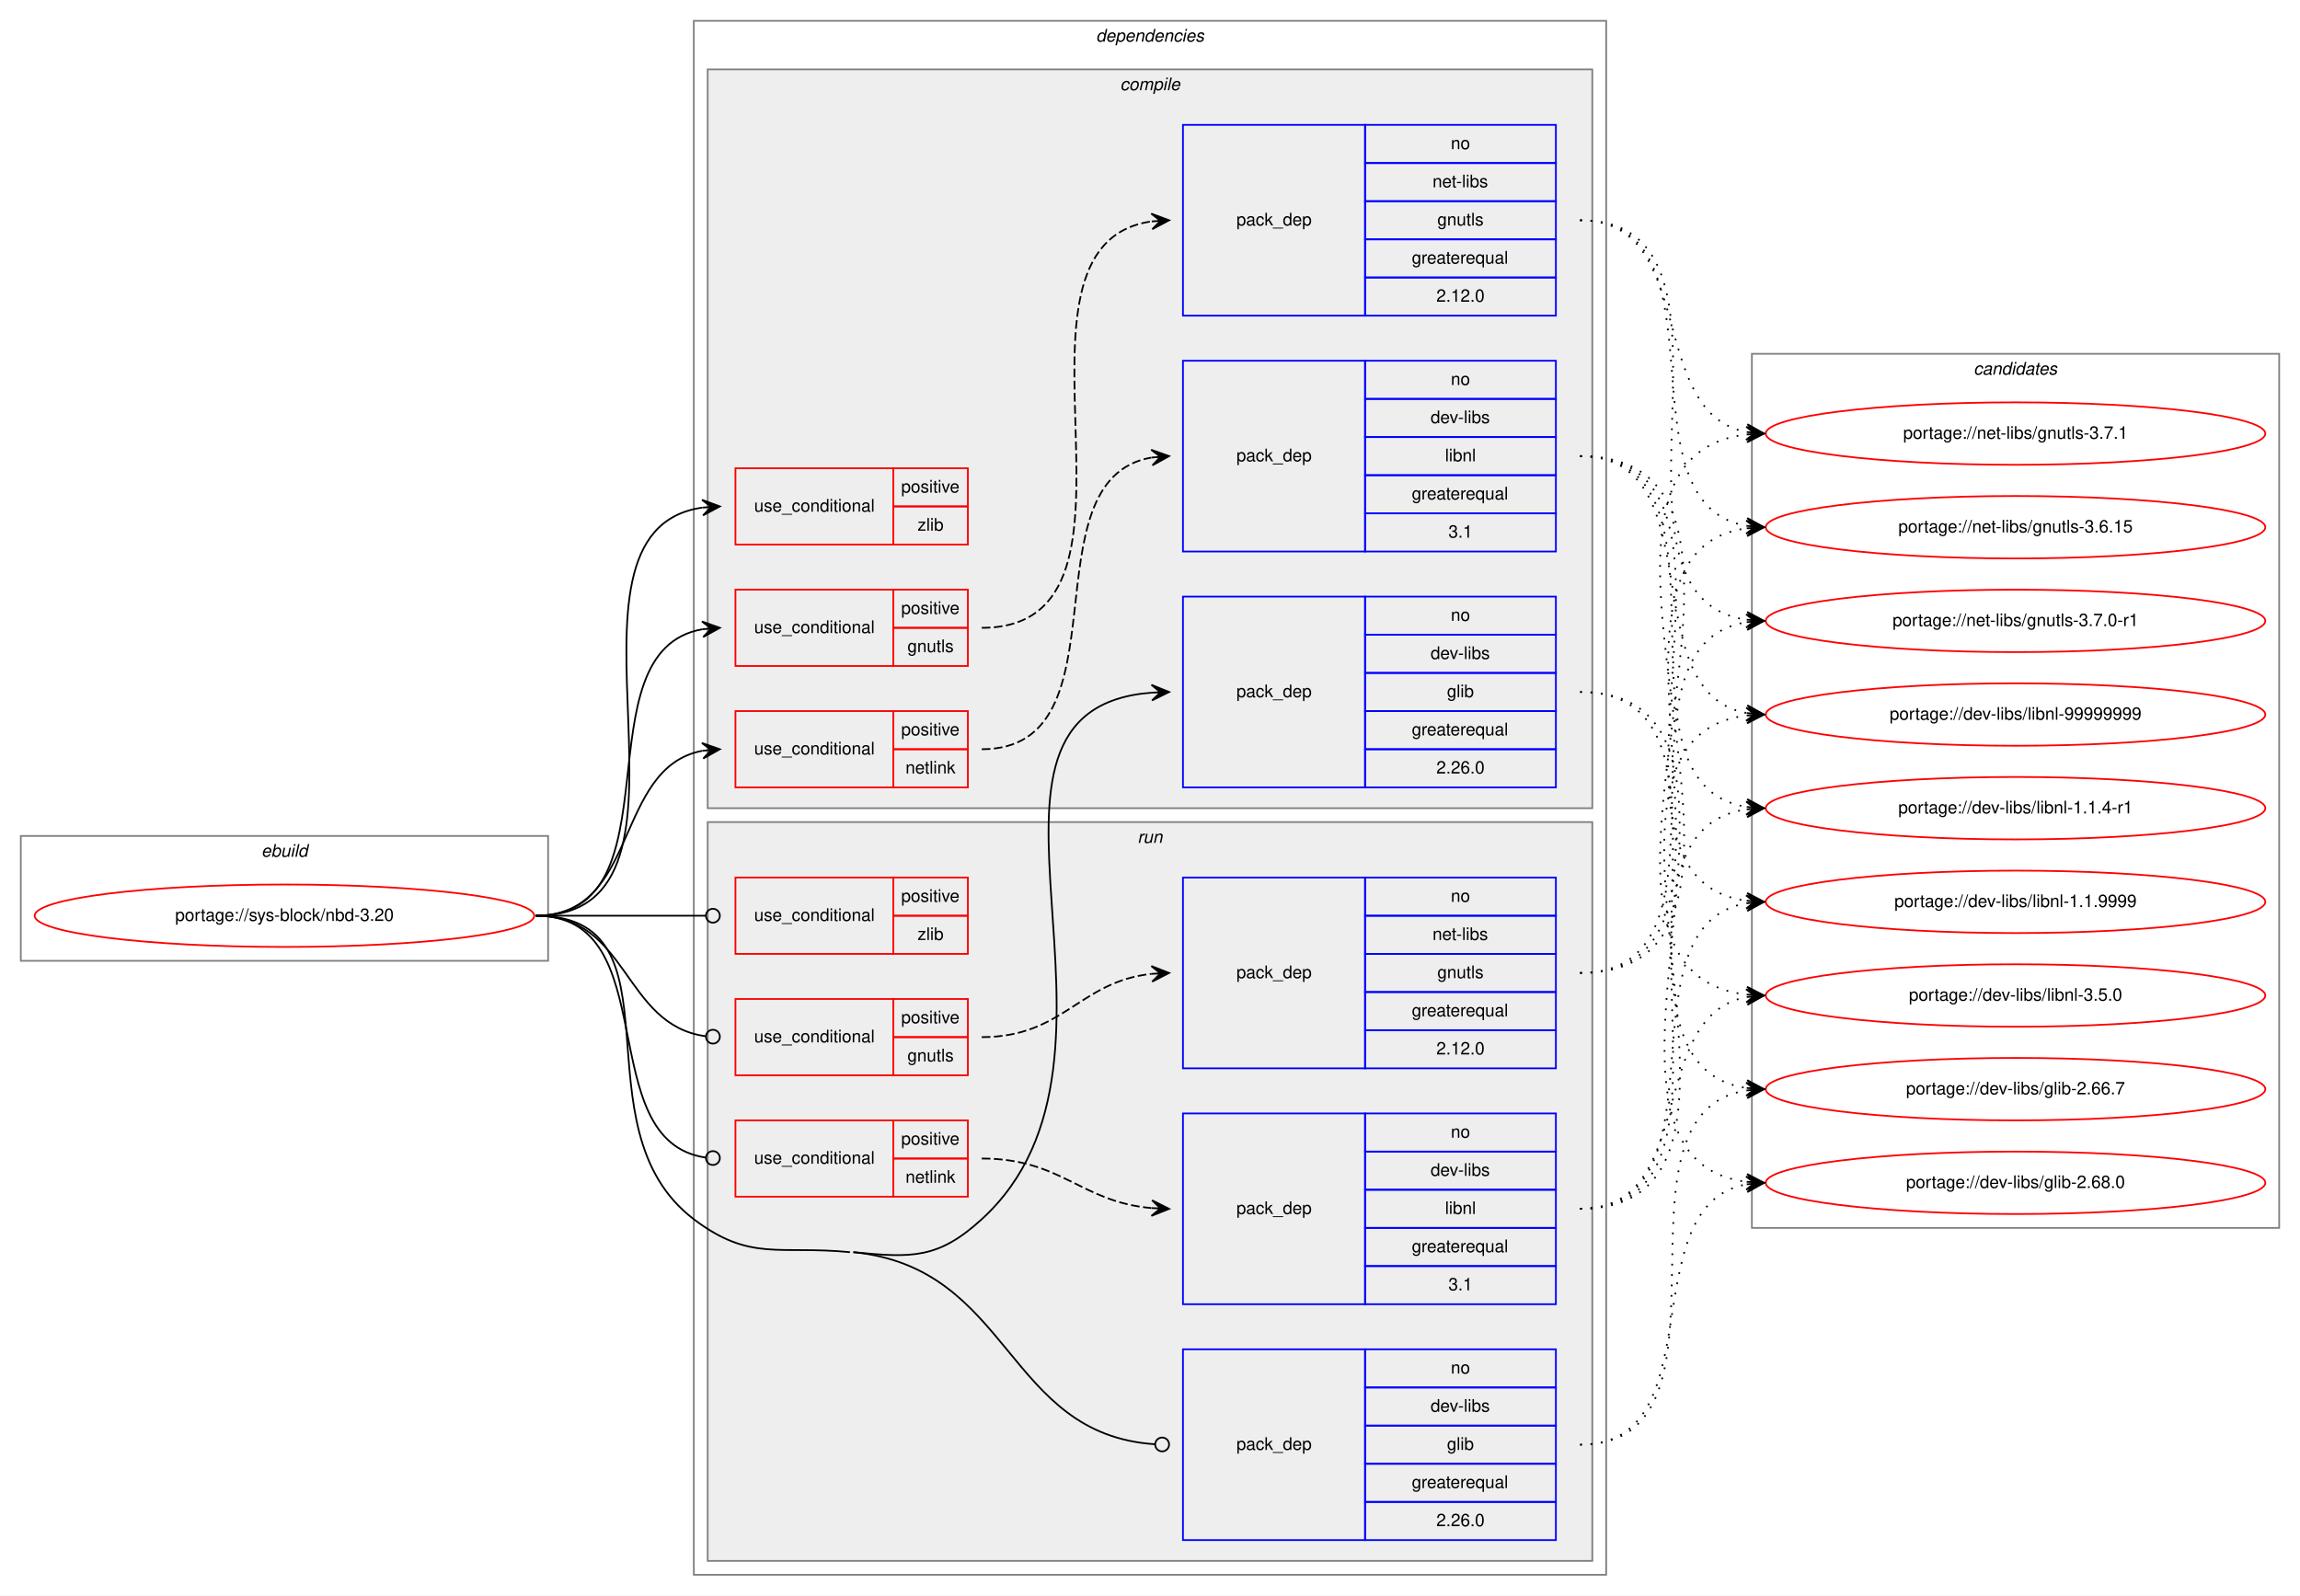
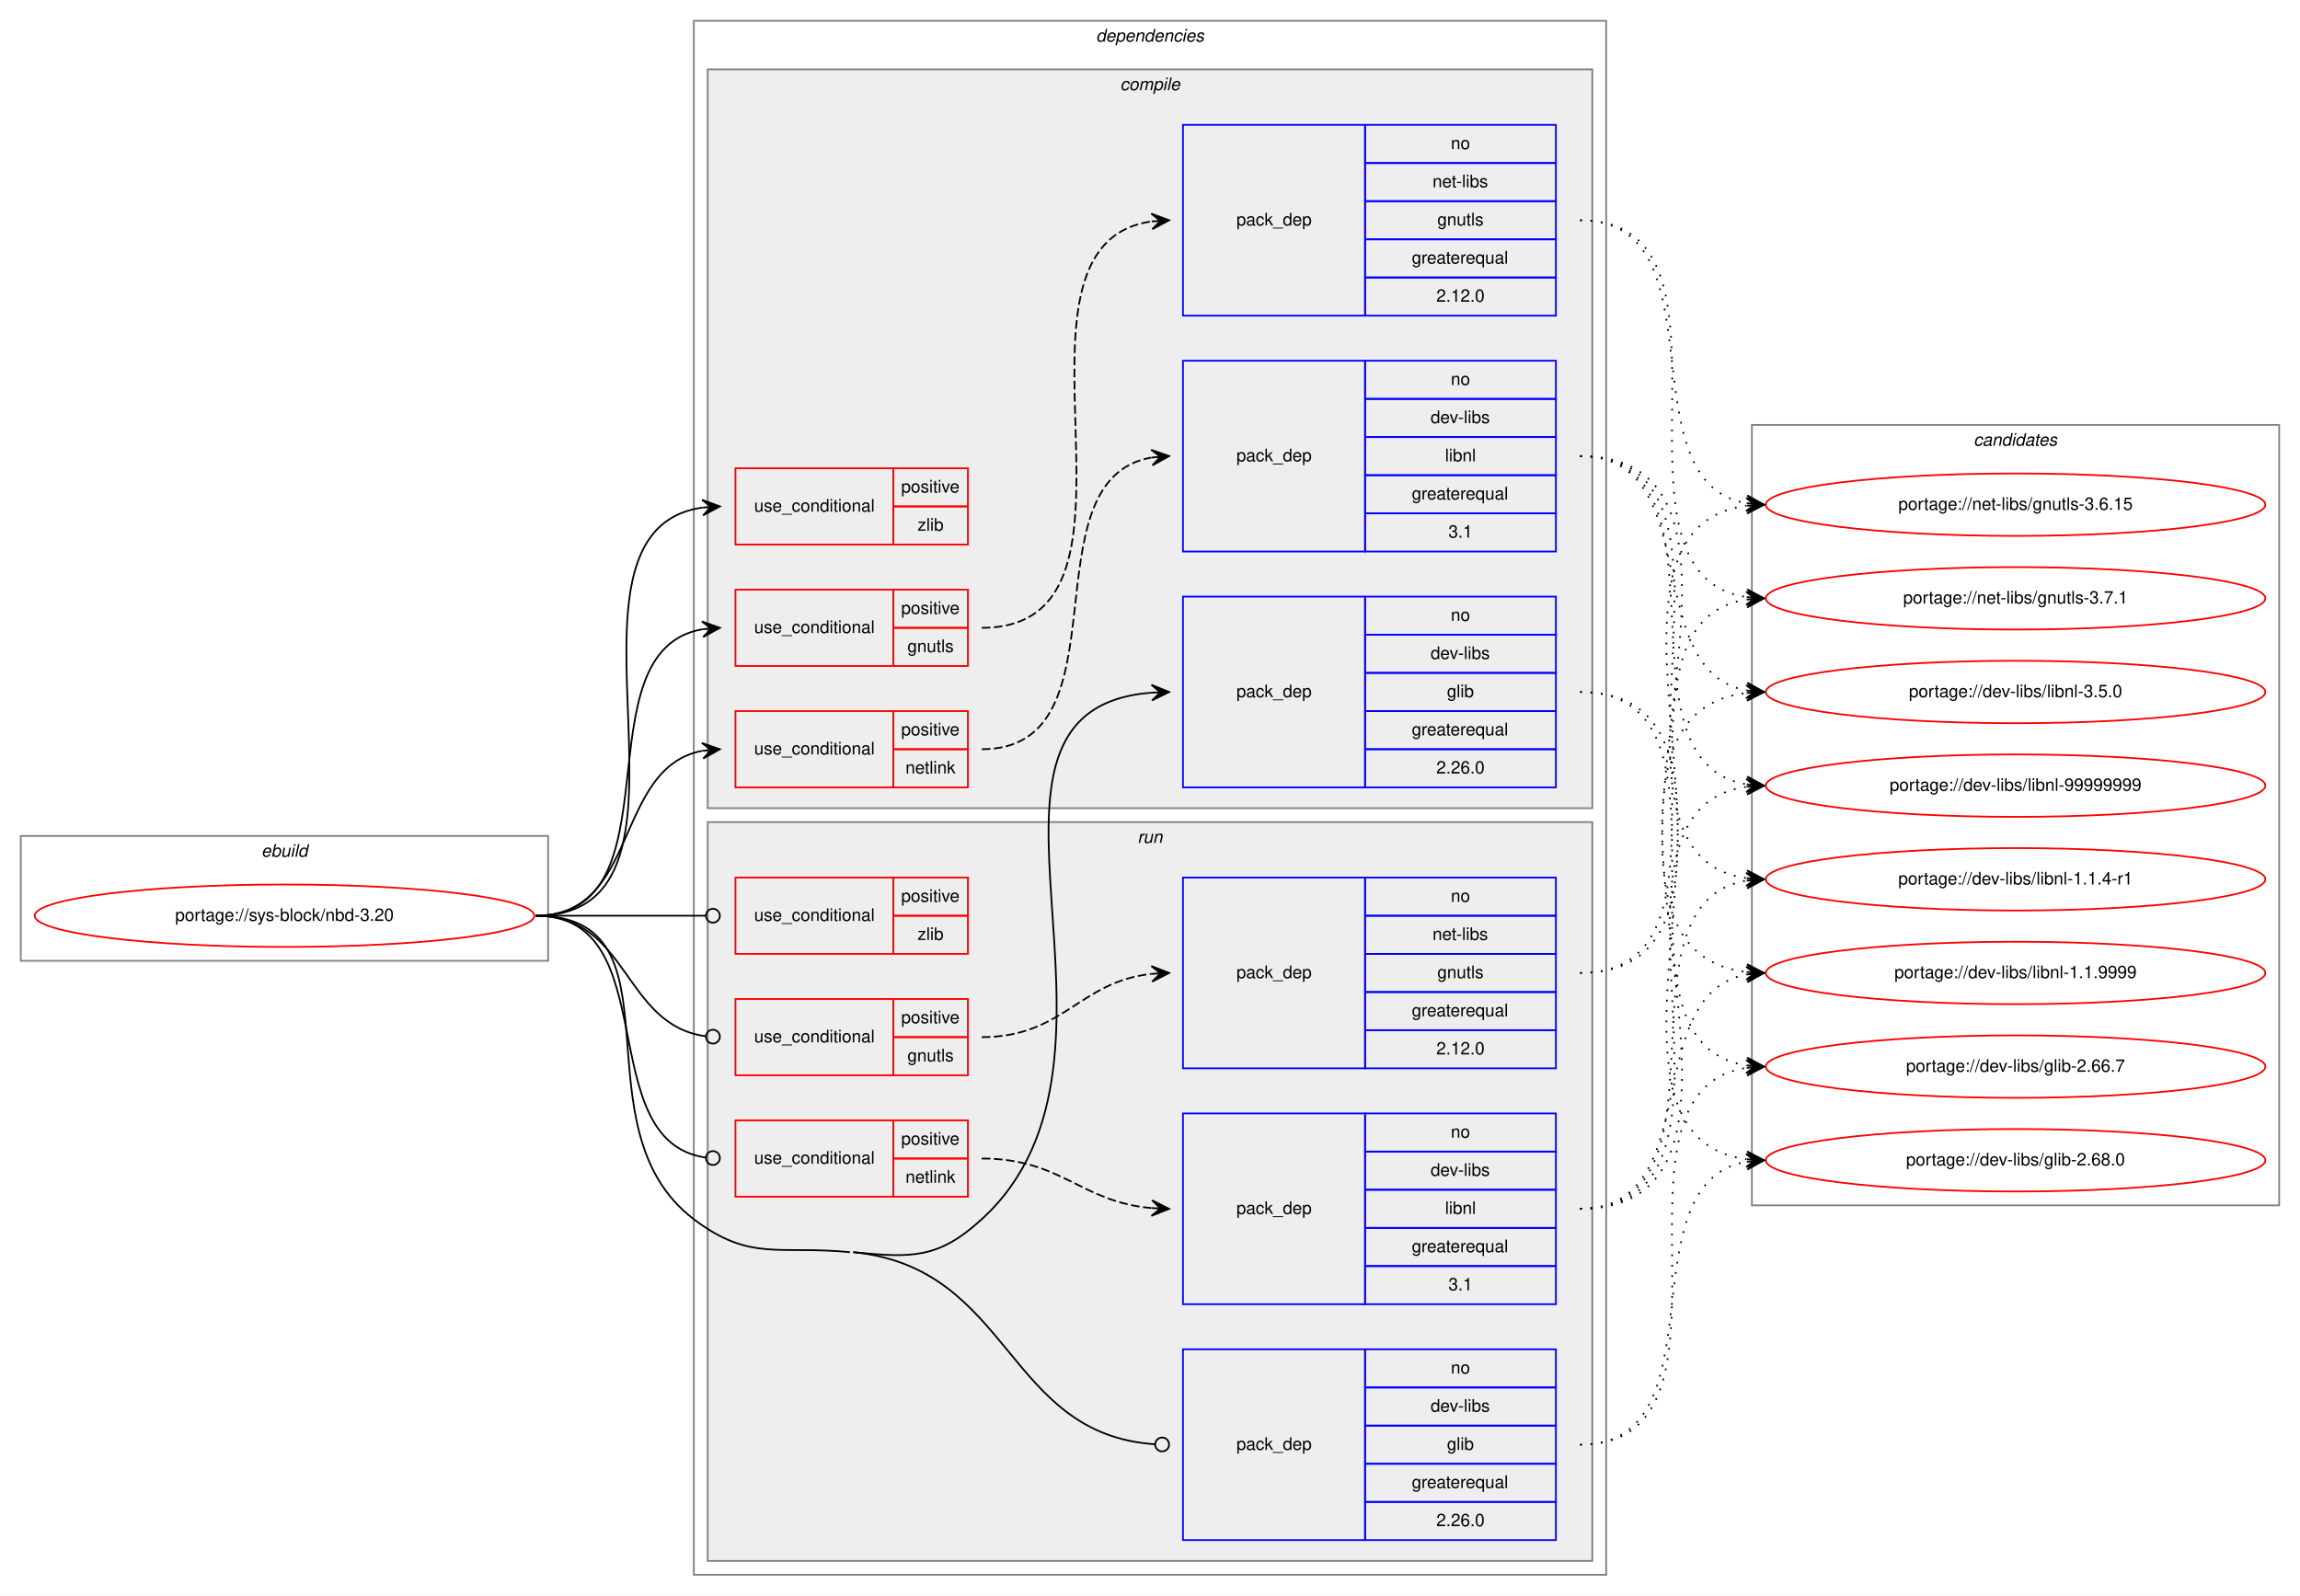
<svg xmlns="http://www.w3.org/2000/svg" xmlns:xlink="http://www.w3.org/1999/xlink" width="1326pt" height="920pt" viewBox="0.00 0.00 1326.00 920.00">
  <g id="graph0" class="graph" transform="scale(1 1) rotate(0) translate(4 916)">
    <polygon fill="white" stroke="transparent" points="-4,4 -4,-916 1322,-916 1322,4 -4,4" />
    <g id="clust1" class="cluster">
      <polygon fill="none" stroke="gray" points="8,-362 8,-434 312,-434 312,-362 8,-362" />
      <text text-anchor="start" x="146.66" y="-422" font-family="Helvetica,sans-Serif" font-style="italic" font-size="10.00">ebuild</text>
    </g>
    <g id="clust2" class="cluster">
      <polygon fill="none" stroke="gray" points="396,-8 396,-904 922,-904 922,-8 396,-8" />
      <text text-anchor="start" x="627.88" y="-892" font-family="Helvetica,sans-Serif" font-style="italic" font-size="10.00">dependencies</text>
    </g>
    <g id="clust3" class="cluster">
      <polygon fill="#eeeeee" stroke="gray" points="404,-450 404,-876 914,-876 914,-450 404,-450" />
      <text text-anchor="start" x="641.78" y="-864" font-family="Helvetica,sans-Serif" font-style="italic" font-size="10.00">compile</text>
    </g>
    <g id="clust11" class="cluster">
      <polygon fill="#eeeeee" stroke="gray" points="404,-16 404,-442 914,-442 914,-16 404,-16" />
      <text text-anchor="start" x="651.78" y="-430" font-family="Helvetica,sans-Serif" font-style="italic" font-size="10.00">run</text>
    </g>
    <g id="clust18" class="cluster">
-       <polygon fill="none" stroke="gray" points="1006,-208 1006,-712 1310,-712 1310,-208 1006,-208" />
-       <text text-anchor="start" x="1133.82" y="-700" font-family="Helvetica,sans-Serif" font-style="italic" font-size="10.00">candidates</text>
+       <polygon fill="none" stroke="gray" points="1006,-221 1006,-671 1310,-671 1310,-221 1006,-221" />
+       <text text-anchor="start" x="1133.82" y="-659" font-family="Helvetica,sans-Serif" font-style="italic" font-size="10.00">candidates</text>
    </g>
    <g id="node1" class="node">
      <g id="a_node1">
        <a xlink:href="../sys-block/nbd-3.20.svg" xlink:title="portage://sys-block/nbd-3.20">
          <ellipse fill="none" stroke="red" cx="160" cy="-388" rx="144" ry="18" />
          <text text-anchor="middle" x="160" y="-385" font-family="Helvetica,sans-Serif" font-size="10.00">portage://sys-block/nbd-3.20</text>
        </a>
      </g>
    </g>
    <g id="node2" class="node">
      <polygon fill="none" stroke="red" points="420,-532 420,-576 511,-576 511,-532 420,-532" />
      <text text-anchor="start" x="430.77" y="-551" font-family="Helvetica,sans-Serif" font-size="10.00">use_conditional</text>
      <polygon fill="none" stroke="red" points="511,-554 511,-576 554,-576 554,-554 511,-554" />
      <text text-anchor="start" x="515.55" y="-562" font-family="Helvetica,sans-Serif" font-size="10.00">positive</text>
      <polygon fill="none" stroke="red" points="511,-532 511,-554 554,-554 554,-532 511,-532" />
      <text text-anchor="start" x="519.16" y="-540" font-family="Helvetica,sans-Serif" font-size="10.00">gnutls</text>
    </g>
    <g id="edge2" class="edge">
      <path fill="none" stroke="black" d="M305,-388C388.95,-388 328.87,-540.66 401,-553.19" />
      <polygon fill="black" stroke="black" points="411,-554 400.67,-557.67 406.02,-553.59 401.03,-553.19 401.03,-553.19 401.03,-553.19 406.02,-553.59 401.4,-548.7 411,-554 411,-554" />
    </g>
    <g id="node4" class="node">
      <polygon fill="none" stroke="red" points="420,-462 420,-506 511,-506 511,-462 420,-462" />
      <text text-anchor="start" x="430.77" y="-481" font-family="Helvetica,sans-Serif" font-size="10.00">use_conditional</text>
      <polygon fill="none" stroke="red" points="511,-484 511,-506 554,-506 554,-484 511,-484" />
      <text text-anchor="start" x="515.55" y="-492" font-family="Helvetica,sans-Serif" font-size="10.00">positive</text>
      <polygon fill="none" stroke="red" points="511,-462 511,-484 554,-484 554,-462 511,-462" />
      <text text-anchor="start" x="518.05" y="-470" font-family="Helvetica,sans-Serif" font-size="10.00">netlink</text>
    </g>
    <g id="edge4" class="edge">
      <path fill="none" stroke="black" d="M305,-388C364.96,-388 349.56,-473.43 400.98,-483.11" />
      <polygon fill="black" stroke="black" points="411,-484 400.64,-487.6 406.02,-483.56 401.04,-483.12 401.04,-483.12 401.04,-483.12 406.02,-483.56 401.44,-478.63 411,-484 411,-484" />
    </g>
    <g id="node6" class="node">
      <polygon fill="none" stroke="red" points="420,-602 420,-646 511,-646 511,-602 420,-602" />
      <text text-anchor="start" x="430.77" y="-621" font-family="Helvetica,sans-Serif" font-size="10.00">use_conditional</text>
      <polygon fill="none" stroke="red" points="511,-624 511,-646 554,-646 554,-624 511,-624" />
      <text text-anchor="start" x="515.55" y="-632" font-family="Helvetica,sans-Serif" font-size="10.00">positive</text>
      <polygon fill="none" stroke="red" points="511,-602 511,-624 554,-624 554,-602 511,-602" />
      <text text-anchor="start" x="525" y="-610" font-family="Helvetica,sans-Serif" font-size="10.00">zlib</text>
    </g>
    <g id="edge5" class="edge">
      <path fill="none" stroke="black" d="M305,-388C416.39,-388 303.53,-609.48 400.91,-623.32" />
      <polygon fill="black" stroke="black" points="411,-624 400.72,-627.82 406.01,-623.67 401.02,-623.33 401.02,-623.33 401.02,-623.33 406.01,-623.67 401.32,-618.84 411,-624 411,-624" />
    </g>
    <g id="node7" class="node">
      <polygon fill="none" stroke="blue" points="678,-462 678,-572 783,-572 783,-462 678,-462" />
      <text text-anchor="start" x="708.82" y="-514" font-family="Helvetica,sans-Serif" font-size="10.00">pack_dep</text>
      <polygon fill="none" stroke="blue" points="783,-550 783,-572 893,-572 893,-550 783,-550" />
      <text text-anchor="start" x="832.44" y="-558" font-family="Helvetica,sans-Serif" font-size="10.00">no</text>
      <polygon fill="none" stroke="blue" points="783,-528 783,-550 893,-550 893,-528 783,-528" />
      <text text-anchor="start" x="820.78" y="-536" font-family="Helvetica,sans-Serif" font-size="10.00">dev-libs</text>
      <polygon fill="none" stroke="blue" points="783,-506 783,-528 893,-528 893,-506 783,-506" />
      <text text-anchor="start" x="830.22" y="-514" font-family="Helvetica,sans-Serif" font-size="10.00">glib</text>
      <polygon fill="none" stroke="blue" points="783,-484 783,-506 893,-506 893,-484 783,-484" />
      <text text-anchor="start" x="809.94" y="-492" font-family="Helvetica,sans-Serif" font-size="10.00">greaterequal</text>
      <polygon fill="none" stroke="blue" points="783,-462 783,-484 893,-484 893,-462 783,-462" />
      <text text-anchor="start" x="824.1" y="-470" font-family="Helvetica,sans-Serif" font-size="10.00">2.26.0</text>
    </g>
    <g id="edge6" class="edge">
      <path fill="none" stroke="black" d="M488,-194C521.79,-190.66 536.93,-190.09 562,-213 665.26,-307.36 533.36,-506.94 660,-516.63" />
      <polygon fill="black" stroke="black" points="670,-517 659.84,-521.13 665,-516.82 660.01,-516.63 660.01,-516.63 660.01,-516.63 665,-516.82 660.17,-512.14 670,-517 670,-517" />
    </g>
    <g id="node8" class="node">
      <polygon fill="none" stroke="red" points="420,-296 420,-340 511,-340 511,-296 420,-296" />
      <text text-anchor="start" x="430.77" y="-315" font-family="Helvetica,sans-Serif" font-size="10.00">use_conditional</text>
      <polygon fill="none" stroke="red" points="511,-318 511,-340 554,-340 554,-318 511,-318" />
      <text text-anchor="start" x="515.55" y="-326" font-family="Helvetica,sans-Serif" font-size="10.00">positive</text>
      <polygon fill="none" stroke="red" points="511,-296 511,-318 554,-318 554,-296 511,-296" />
      <text text-anchor="start" x="519.16" y="-304" font-family="Helvetica,sans-Serif" font-size="10.00">gnutls</text>
    </g>
    <g id="edge8" class="edge">
      <path fill="none" stroke="black" d="M305,-388C358.59,-388 355.08,-324.93 402.87,-318.52" />
      <ellipse fill="none" stroke="black" cx="407.01" cy="-318.26" rx="4" ry="4" />
    </g>
    <g id="node10" class="node">
      <polygon fill="none" stroke="red" points="420,-226 420,-270 511,-270 511,-226 420,-226" />
      <text text-anchor="start" x="430.77" y="-245" font-family="Helvetica,sans-Serif" font-size="10.00">use_conditional</text>
      <polygon fill="none" stroke="red" points="511,-248 511,-270 554,-270 554,-248 511,-248" />
      <text text-anchor="start" x="515.55" y="-256" font-family="Helvetica,sans-Serif" font-size="10.00">positive</text>
      <polygon fill="none" stroke="red" points="511,-226 511,-248 554,-248 554,-226 511,-226" />
      <text text-anchor="start" x="518.05" y="-234" font-family="Helvetica,sans-Serif" font-size="10.00">netlink</text>
    </g>
    <g id="edge10" class="edge">
      <path fill="none" stroke="black" d="M305,-388C380.15,-388 336.5,-258.2 402.83,-248.56" />
      <ellipse fill="none" stroke="black" cx="407.01" cy="-248.28" rx="4" ry="4" />
    </g>
    <g id="node12" class="node">
      <polygon fill="none" stroke="red" points="420,-366 420,-410 511,-410 511,-366 420,-366" />
      <text text-anchor="start" x="430.77" y="-385" font-family="Helvetica,sans-Serif" font-size="10.00">use_conditional</text>
      <polygon fill="none" stroke="red" points="511,-388 511,-410 554,-410 554,-388 511,-388" />
      <text text-anchor="start" x="515.55" y="-396" font-family="Helvetica,sans-Serif" font-size="10.00">positive</text>
      <polygon fill="none" stroke="red" points="511,-366 511,-388 554,-388 554,-366 511,-366" />
      <text text-anchor="start" x="525" y="-374" font-family="Helvetica,sans-Serif" font-size="10.00">zlib</text>
    </g>
    <g id="edge11" class="edge">
      <path fill="none" stroke="black" d="M305,-388C349.26,-388 362.33,-388 402.82,-388" />
      <ellipse fill="none" stroke="black" cx="407" cy="-388" rx="4" ry="4" />
    </g>
    <g id="node13" class="node">
      <polygon fill="none" stroke="blue" points="678,-28 678,-138 783,-138 783,-28 678,-28" />
      <text text-anchor="start" x="708.82" y="-80" font-family="Helvetica,sans-Serif" font-size="10.00">pack_dep</text>
      <polygon fill="none" stroke="blue" points="783,-116 783,-138 893,-138 893,-116 783,-116" />
      <text text-anchor="start" x="832.44" y="-124" font-family="Helvetica,sans-Serif" font-size="10.00">no</text>
      <polygon fill="none" stroke="blue" points="783,-94 783,-116 893,-116 893,-94 783,-94" />
      <text text-anchor="start" x="820.78" y="-102" font-family="Helvetica,sans-Serif" font-size="10.00">dev-libs</text>
      <polygon fill="none" stroke="blue" points="783,-72 783,-94 893,-94 893,-72 783,-72" />
      <text text-anchor="start" x="830.22" y="-80" font-family="Helvetica,sans-Serif" font-size="10.00">glib</text>
      <polygon fill="none" stroke="blue" points="783,-50 783,-72 893,-72 893,-50 783,-50" />
      <text text-anchor="start" x="809.94" y="-58" font-family="Helvetica,sans-Serif" font-size="10.00">greaterequal</text>
      <polygon fill="none" stroke="blue" points="783,-28 783,-50 893,-50 893,-28 783,-28" />
      <text text-anchor="start" x="824.1" y="-36" font-family="Helvetica,sans-Serif" font-size="10.00">2.26.0</text>
    </g>
    <g id="edge12" class="edge">
      <path fill="none" stroke="black" d="M488,-194C579.52,-184.96 575.58,-88.88 661.93,-83.26" />
      <ellipse fill="none" stroke="black" cx="666" cy="-83.13" rx="4" ry="4" />
      <path fill="none" stroke="black" d="M305,-388C392.66,-388 326.19,-266.03 396,-213 428.55,-188.27 445.32,-198.02 486,-194" />
    </g>
    <g id="node3" class="node">
      <polygon fill="none" stroke="blue" points="678,-734 678,-844 783,-844 783,-734 678,-734" />
      <text text-anchor="start" x="708.82" y="-786" font-family="Helvetica,sans-Serif" font-size="10.00">pack_dep</text>
      <polygon fill="none" stroke="blue" points="783,-822 783,-844 893,-844 893,-822 783,-822" />
      <text text-anchor="start" x="832.44" y="-830" font-family="Helvetica,sans-Serif" font-size="10.00">no</text>
      <polygon fill="none" stroke="blue" points="783,-800 783,-822 893,-822 893,-800 783,-800" />
      <text text-anchor="start" x="821.89" y="-808" font-family="Helvetica,sans-Serif" font-size="10.00">net-libs</text>
      <polygon fill="none" stroke="blue" points="783,-778 783,-800 893,-800 893,-778 783,-778" />
      <text text-anchor="start" x="824.66" y="-786" font-family="Helvetica,sans-Serif" font-size="10.00">gnutls</text>
      <polygon fill="none" stroke="blue" points="783,-756 783,-778 893,-778 893,-756 783,-756" />
      <text text-anchor="start" x="809.94" y="-764" font-family="Helvetica,sans-Serif" font-size="10.00">greaterequal</text>
      <polygon fill="none" stroke="blue" points="783,-734 783,-756 893,-756 893,-734 783,-734" />
      <text text-anchor="start" x="824.1" y="-742" font-family="Helvetica,sans-Serif" font-size="10.00">2.12.0</text>
    </g>
    <g id="edge1" class="edge">
      <path fill="none" stroke="black" stroke-dasharray="5,2" d="M562,-554C673.35,-554 562.44,-774.54 659.9,-788.33" />
      <polygon fill="black" stroke="black" points="670,-789 659.72,-792.82 665.01,-788.67 660.02,-788.33 660.02,-788.33 660.02,-788.33 665.01,-788.67 660.32,-783.84 670,-789 670,-789" />
    </g>
    <g id="node14" class="node">
      <g id="a_node14">
        <a xlink:href="../net-libs/gnutls-3.6.15.svg" xlink:title="portage://net-libs/gnutls-3.6.15">
-           <ellipse fill="none" stroke="red" cx="1158" cy="-612" rx="144" ry="18" />
-           <text text-anchor="middle" x="1158" y="-609" font-family="Helvetica,sans-Serif" font-size="10.00">portage://net-libs/gnutls-3.6.15</text>
+           <ellipse fill="none" stroke="red" cx="1158" cy="-625" rx="144" ry="18" />
+           <text text-anchor="middle" x="1158" y="-622" font-family="Helvetica,sans-Serif" font-size="10.00">portage://net-libs/gnutls-3.6.15</text>
        </a>
      </g>
    </g>
    <g id="edge13" class="edge">
-       <path fill="none" stroke="black" stroke-dasharray="1,5" d="M907,-789C995.11,-789 927.09,-625.56 1003.01,-612.79" />
-       <polygon fill="black" stroke="black" points="1013,-612 1003.39,-617.27 1008.02,-612.39 1003.03,-612.79 1003.03,-612.79 1003.03,-612.79 1008.02,-612.39 1002.68,-608.3 1013,-612 1013,-612" />
+       <path fill="none" stroke="black" stroke-dasharray="1,5" d="M907,-789C990.06,-789 931.73,-638.79 1002.64,-625.88" />
+       <polygon fill="black" stroke="black" points="1013,-625 1003.42,-630.33 1008.02,-625.42 1003.04,-625.85 1003.04,-625.85 1003.04,-625.85 1008.02,-625.42 1002.65,-621.37 1013,-625 1013,-625" />
    </g>
    <g id="node15" class="node">
      <g id="a_node15">
-         <a xlink:href="../net-libs/gnutls-3.7.0-r1.svg" xlink:title="portage://net-libs/gnutls-3.7.0-r1">
-           <ellipse fill="none" stroke="red" cx="1158" cy="-558" rx="144" ry="18" />
-           <text text-anchor="middle" x="1158" y="-555" font-family="Helvetica,sans-Serif" font-size="10.00">portage://net-libs/gnutls-3.7.0-r1</text>
+         <a xlink:href="../net-libs/gnutls-3.7.1.svg" xlink:title="portage://net-libs/gnutls-3.7.1">
+           <ellipse fill="none" stroke="red" cx="1158" cy="-571" rx="144" ry="18" />
+           <text text-anchor="middle" x="1158" y="-568" font-family="Helvetica,sans-Serif" font-size="10.00">portage://net-libs/gnutls-3.7.1</text>
        </a>
      </g>
    </g>
    <g id="edge14" class="edge">
-       <path fill="none" stroke="black" stroke-dasharray="1,5" d="M907,-789C1016.32,-789 907.53,-572.65 1002.79,-558.7" />
-       <polygon fill="black" stroke="black" points="1013,-558 1003.33,-563.18 1008.01,-558.34 1003.02,-558.69 1003.02,-558.69 1003.02,-558.69 1008.01,-558.34 1002.71,-554.2 1013,-558 1013,-558" />
-     </g>
-     <g id="node16" class="node">
-       <g id="a_node16">
-         <a xlink:href="../net-libs/gnutls-3.7.1.svg" xlink:title="portage://net-libs/gnutls-3.7.1">
-           <ellipse fill="none" stroke="red" cx="1158" cy="-666" rx="144" ry="18" />
-           <text text-anchor="middle" x="1158" y="-663" font-family="Helvetica,sans-Serif" font-size="10.00">portage://net-libs/gnutls-3.7.1</text>
-         </a>
-       </g>
-     </g>
-     <g id="edge15" class="edge">
-       <path fill="none" stroke="black" stroke-dasharray="1,5" d="M907,-789C975.5,-789 944.44,-678.18 1002.83,-666.92" />
-       <polygon fill="black" stroke="black" points="1013,-666 1003.45,-671.38 1008.02,-666.45 1003.04,-666.9 1003.04,-666.9 1003.04,-666.9 1008.02,-666.45 1002.64,-662.42 1013,-666 1013,-666" />
+       <path fill="none" stroke="black" stroke-dasharray="1,5" d="M907,-789C1011.16,-789 912.29,-585.24 1002.97,-571.71" />
+       <polygon fill="black" stroke="black" points="1013,-571 1003.34,-576.19 1008.01,-571.35 1003.02,-571.7 1003.02,-571.7 1003.02,-571.7 1008.01,-571.35 1002.71,-567.21 1013,-571 1013,-571" />
    </g>
    <g id="node5" class="node">
      <polygon fill="none" stroke="blue" points="678,-598 678,-708 783,-708 783,-598 678,-598" />
      <text text-anchor="start" x="708.82" y="-650" font-family="Helvetica,sans-Serif" font-size="10.00">pack_dep</text>
      <polygon fill="none" stroke="blue" points="783,-686 783,-708 893,-708 893,-686 783,-686" />
      <text text-anchor="start" x="832.44" y="-694" font-family="Helvetica,sans-Serif" font-size="10.00">no</text>
      <polygon fill="none" stroke="blue" points="783,-664 783,-686 893,-686 893,-664 783,-664" />
      <text text-anchor="start" x="820.78" y="-672" font-family="Helvetica,sans-Serif" font-size="10.00">dev-libs</text>
      <polygon fill="none" stroke="blue" points="783,-642 783,-664 893,-664 893,-642 783,-642" />
      <text text-anchor="start" x="829.11" y="-650" font-family="Helvetica,sans-Serif" font-size="10.00">libnl</text>
      <polygon fill="none" stroke="blue" points="783,-620 783,-642 893,-642 893,-620 783,-620" />
      <text text-anchor="start" x="809.94" y="-628" font-family="Helvetica,sans-Serif" font-size="10.00">greaterequal</text>
      <polygon fill="none" stroke="blue" points="783,-598 783,-620 893,-620 893,-598 783,-598" />
      <text text-anchor="start" x="831.05" y="-606" font-family="Helvetica,sans-Serif" font-size="10.00">3.1</text>
    </g>
    <g id="edge3" class="edge">
      <path fill="none" stroke="black" stroke-dasharray="5,2" d="M562,-484C647.48,-484 586.36,-639.42 659.81,-652.17" />
      <polygon fill="black" stroke="black" points="670,-653 659.67,-656.67 665.02,-652.59 660.03,-652.19 660.03,-652.19 660.03,-652.19 665.02,-652.59 660.4,-647.7 670,-653 670,-653" />
    </g>
+     <g id="node16" class="node">
+       <g id="a_node16">
+         <a xlink:href="../dev-libs/libnl-1.1.4-r1.svg" xlink:title="portage://dev-libs/libnl-1.1.4-r1">
+           <ellipse fill="none" stroke="red" cx="1158" cy="-409" rx="144" ry="18" />
+           <text text-anchor="middle" x="1158" y="-406" font-family="Helvetica,sans-Serif" font-size="10.00">portage://dev-libs/libnl-1.1.4-r1</text>
+         </a>
+       </g>
+     </g>
+     <g id="edge15" class="edge">
+       <path fill="none" stroke="black" stroke-dasharray="1,5" d="M907,-653C1021.66,-653 902.44,-423.55 1002.93,-409.66" />
+       <polygon fill="black" stroke="black" points="1013,-409 1003.31,-414.14 1008.01,-409.33 1003.02,-409.65 1003.02,-409.65 1003.02,-409.65 1008.01,-409.33 1002.73,-405.16 1013,-409 1013,-409" />
+     </g>
    <g id="node17" class="node">
      <g id="a_node17">
-         <a xlink:href="../dev-libs/libnl-1.1.4-r1.svg" xlink:title="portage://dev-libs/libnl-1.1.4-r1">
-           <ellipse fill="none" stroke="red" cx="1158" cy="-450" rx="144" ry="18" />
-           <text text-anchor="middle" x="1158" y="-447" font-family="Helvetica,sans-Serif" font-size="10.00">portage://dev-libs/libnl-1.1.4-r1</text>
+         <a xlink:href="../dev-libs/libnl-1.1.9999.svg" xlink:title="portage://dev-libs/libnl-1.1.9999">
+           <ellipse fill="none" stroke="red" cx="1158" cy="-355" rx="144" ry="18" />
+           <text text-anchor="middle" x="1158" y="-352" font-family="Helvetica,sans-Serif" font-size="10.00">portage://dev-libs/libnl-1.1.9999</text>
        </a>
      </g>
    </g>
    <g id="edge16" class="edge">
-       <path fill="none" stroke="black" stroke-dasharray="1,5" d="M907,-653C1005.2,-653 917.83,-464.02 1002.99,-450.74" />
-       <polygon fill="black" stroke="black" points="1013,-450 1003.36,-455.22 1008.01,-450.37 1003.03,-450.73 1003.03,-450.73 1003.03,-450.73 1008.01,-450.37 1002.7,-446.24 1013,-450 1013,-450" />
+       <path fill="none" stroke="black" stroke-dasharray="1,5" d="M907,-653C1044,-653 881.12,-369.94 1002.89,-355.57" />
+       <polygon fill="black" stroke="black" points="1013,-355 1003.27,-360.05 1008.01,-355.28 1003.02,-355.56 1003.02,-355.56 1003.02,-355.56 1008.01,-355.28 1002.76,-351.07 1013,-355 1013,-355" />
    </g>
    <g id="node18" class="node">
      <g id="a_node18">
-         <a xlink:href="../dev-libs/libnl-1.1.9999.svg" xlink:title="portage://dev-libs/libnl-1.1.9999">
-           <ellipse fill="none" stroke="red" cx="1158" cy="-396" rx="144" ry="18" />
-           <text text-anchor="middle" x="1158" y="-393" font-family="Helvetica,sans-Serif" font-size="10.00">portage://dev-libs/libnl-1.1.9999</text>
+         <a xlink:href="../dev-libs/libnl-3.5.0.svg" xlink:title="portage://dev-libs/libnl-3.5.0">
+           <ellipse fill="none" stroke="red" cx="1158" cy="-517" rx="144" ry="18" />
+           <text text-anchor="middle" x="1158" y="-514" font-family="Helvetica,sans-Serif" font-size="10.00">portage://dev-libs/libnl-3.5.0</text>
        </a>
      </g>
    </g>
    <g id="edge17" class="edge">
-       <path fill="none" stroke="black" stroke-dasharray="1,5" d="M907,-653C1026.94,-653 897.48,-410.84 1002.81,-396.65" />
-       <polygon fill="black" stroke="black" points="1013,-396 1003.31,-401.13 1008.01,-396.32 1003.02,-396.64 1003.02,-396.64 1003.02,-396.64 1008.01,-396.32 1002.73,-392.14 1013,-396 1013,-396" />
+       <path fill="none" stroke="black" stroke-dasharray="1,5" d="M907,-653C980.04,-653 940.52,-529.45 1003.01,-517.87" />
+       <polygon fill="black" stroke="black" points="1013,-517 1003.43,-522.35 1008.02,-517.43 1003.04,-517.87 1003.04,-517.87 1003.04,-517.87 1008.02,-517.43 1002.65,-513.38 1013,-517 1013,-517" />
    </g>
    <g id="node19" class="node">
      <g id="a_node19">
-         <a xlink:href="../dev-libs/libnl-3.5.0.svg" xlink:title="portage://dev-libs/libnl-3.5.0">
-           <ellipse fill="none" stroke="red" cx="1158" cy="-342" rx="144" ry="18" />
-           <text text-anchor="middle" x="1158" y="-339" font-family="Helvetica,sans-Serif" font-size="10.00">portage://dev-libs/libnl-3.5.0</text>
+         <a xlink:href="../dev-libs/libnl-99999999.svg" xlink:title="portage://dev-libs/libnl-99999999">
+           <ellipse fill="none" stroke="red" cx="1158" cy="-463" rx="144" ry="18" />
+           <text text-anchor="middle" x="1158" y="-460" font-family="Helvetica,sans-Serif" font-size="10.00">portage://dev-libs/libnl-99999999</text>
        </a>
      </g>
    </g>
    <g id="edge18" class="edge">
-       <path fill="none" stroke="black" stroke-dasharray="1,5" d="M907,-653C1049.47,-653 875.86,-357 1002.89,-342.55" />
-       <polygon fill="black" stroke="black" points="1013,-342 1003.26,-347.03 1008.01,-342.27 1003.01,-342.54 1003.01,-342.54 1003.01,-342.54 1008.01,-342.27 1002.77,-338.05 1013,-342 1013,-342" />
+       <path fill="none" stroke="black" stroke-dasharray="1,5" d="M907,-653C1000.11,-653 922.54,-476.84 1002.98,-463.77" />
+       <polygon fill="black" stroke="black" points="1013,-463 1003.37,-468.25 1008.01,-463.38 1003.03,-463.76 1003.03,-463.76 1003.03,-463.76 1008.01,-463.38 1002.69,-459.27 1013,-463 1013,-463" />
    </g>
    <g id="node20" class="node">
      <g id="a_node20">
-         <a xlink:href="../dev-libs/libnl-99999999.svg" xlink:title="portage://dev-libs/libnl-99999999">
-           <ellipse fill="none" stroke="red" cx="1158" cy="-504" rx="144" ry="18" />
-           <text text-anchor="middle" x="1158" y="-501" font-family="Helvetica,sans-Serif" font-size="10.00">portage://dev-libs/libnl-99999999</text>
+         <a xlink:href="../dev-libs/glib-2.66.7.svg" xlink:title="portage://dev-libs/glib-2.66.7">
+           <ellipse fill="none" stroke="red" cx="1158" cy="-301" rx="144" ry="18" />
+           <text text-anchor="middle" x="1158" y="-298" font-family="Helvetica,sans-Serif" font-size="10.00">portage://dev-libs/glib-2.66.7</text>
        </a>
      </g>
    </g>
    <g id="edge19" class="edge">
-       <path fill="none" stroke="black" stroke-dasharray="1,5" d="M907,-653C984.62,-653 936.53,-517.09 1002.86,-504.88" />
-       <polygon fill="black" stroke="black" points="1013,-504 1003.42,-509.34 1008.02,-504.43 1003.04,-504.86 1003.04,-504.86 1003.04,-504.86 1008.02,-504.43 1002.65,-500.38 1013,-504 1013,-504" />
+       <path fill="none" stroke="black" stroke-dasharray="1,5" d="M907,-517C1010.28,-517 913.19,-315.51 1002.77,-301.74" />
+       <polygon fill="black" stroke="black" points="1013,-301 1003.35,-306.21 1008.01,-301.36 1003.03,-301.72 1003.03,-301.72 1003.03,-301.72 1008.01,-301.36 1002.7,-297.23 1013,-301 1013,-301" />
    </g>
    <g id="node21" class="node">
      <g id="a_node21">
-         <a xlink:href="../dev-libs/glib-2.66.7.svg" xlink:title="portage://dev-libs/glib-2.66.7">
-           <ellipse fill="none" stroke="red" cx="1158" cy="-288" rx="144" ry="18" />
-           <text text-anchor="middle" x="1158" y="-285" font-family="Helvetica,sans-Serif" font-size="10.00">portage://dev-libs/glib-2.66.7</text>
+         <a xlink:href="../dev-libs/glib-2.68.0.svg" xlink:title="portage://dev-libs/glib-2.68.0">
+           <ellipse fill="none" stroke="red" cx="1158" cy="-247" rx="144" ry="18" />
+           <text text-anchor="middle" x="1158" y="-244" font-family="Helvetica,sans-Serif" font-size="10.00">portage://dev-libs/glib-2.68.0</text>
        </a>
      </g>
    </g>
    <g id="edge20" class="edge">
-       <path fill="none" stroke="black" stroke-dasharray="1,5" d="M907,-517C1015.54,-517 908.23,-302.52 1002.86,-288.7" />
-       <polygon fill="black" stroke="black" points="1013,-288 1003.33,-293.18 1008.01,-288.34 1003.02,-288.69 1003.02,-288.69 1003.02,-288.69 1008.01,-288.34 1002.71,-284.2 1013,-288 1013,-288" />
-     </g>
-     <g id="node22" class="node">
-       <g id="a_node22">
-         <a xlink:href="../dev-libs/glib-2.68.0.svg" xlink:title="portage://dev-libs/glib-2.68.0">
-           <ellipse fill="none" stroke="red" cx="1158" cy="-234" rx="144" ry="18" />
-           <text text-anchor="middle" x="1158" y="-231" font-family="Helvetica,sans-Serif" font-size="10.00">portage://dev-libs/glib-2.68.0</text>
-         </a>
-       </g>
-     </g>
-     <g id="edge21" class="edge">
-       <path fill="none" stroke="black" stroke-dasharray="1,5" d="M907,-517C1037.77,-517 887.06,-248.73 1002.98,-234.58" />
-       <polygon fill="black" stroke="black" points="1013,-234 1003.28,-239.07 1008.01,-234.29 1003.02,-234.58 1003.02,-234.58 1003.02,-234.58 1008.01,-234.29 1002.76,-230.09 1013,-234 1013,-234" />
+       <path fill="none" stroke="black" stroke-dasharray="1,5" d="M907,-517C1032.27,-517 892.46,-262.08 1002.71,-247.64" />
+       <polygon fill="black" stroke="black" points="1013,-247 1003.3,-252.11 1008.01,-247.31 1003.02,-247.62 1003.02,-247.62 1003.02,-247.62 1008.01,-247.31 1002.74,-243.13 1013,-247 1013,-247" />
    </g>
    <g id="node9" class="node">
      <polygon fill="none" stroke="blue" points="678,-300 678,-410 783,-410 783,-300 678,-300" />
      <text text-anchor="start" x="708.82" y="-352" font-family="Helvetica,sans-Serif" font-size="10.00">pack_dep</text>
      <polygon fill="none" stroke="blue" points="783,-388 783,-410 893,-410 893,-388 783,-388" />
      <text text-anchor="start" x="832.44" y="-396" font-family="Helvetica,sans-Serif" font-size="10.00">no</text>
      <polygon fill="none" stroke="blue" points="783,-366 783,-388 893,-388 893,-366 783,-366" />
      <text text-anchor="start" x="821.89" y="-374" font-family="Helvetica,sans-Serif" font-size="10.00">net-libs</text>
      <polygon fill="none" stroke="blue" points="783,-344 783,-366 893,-366 893,-344 783,-344" />
      <text text-anchor="start" x="824.66" y="-352" font-family="Helvetica,sans-Serif" font-size="10.00">gnutls</text>
      <polygon fill="none" stroke="blue" points="783,-322 783,-344 893,-344 893,-322 783,-322" />
      <text text-anchor="start" x="809.94" y="-330" font-family="Helvetica,sans-Serif" font-size="10.00">greaterequal</text>
      <polygon fill="none" stroke="blue" points="783,-300 783,-322 893,-322 893,-300 783,-300" />
      <text text-anchor="start" x="824.1" y="-308" font-family="Helvetica,sans-Serif" font-size="10.00">2.12.0</text>
    </g>
    <g id="edge7" class="edge">
      <path fill="none" stroke="black" stroke-dasharray="5,2" d="M562,-318C609.17,-318 618.13,-349.98 659.92,-354.48" />
      <polygon fill="black" stroke="black" points="670,-355 659.78,-358.98 665.01,-354.74 660.01,-354.48 660.01,-354.48 660.01,-354.48 665.01,-354.74 660.25,-349.99 670,-355 670,-355" />
    </g>
+     <g id="edge21" class="edge">
+       <path fill="none" stroke="black" stroke-dasharray="1,5" d="M907,-355C1032.27,-355 892.46,-609.92 1002.71,-624.36" />
+       <polygon fill="black" stroke="black" points="1013,-625 1002.74,-628.87 1008.01,-624.69 1003.02,-624.38 1003.02,-624.38 1003.02,-624.38 1008.01,-624.69 1003.3,-619.89 1013,-625 1013,-625" />
+     </g>
    <g id="edge22" class="edge">
-       <path fill="none" stroke="black" stroke-dasharray="1,5" d="M907,-355C1026.94,-355 897.48,-597.16 1002.81,-611.35" />
-       <polygon fill="black" stroke="black" points="1013,-612 1002.73,-615.86 1008.01,-611.68 1003.02,-611.36 1003.02,-611.36 1003.02,-611.36 1008.01,-611.68 1003.31,-606.87 1013,-612 1013,-612" />
-     </g>
-     <g id="edge23" class="edge">
-       <path fill="none" stroke="black" stroke-dasharray="1,5" d="M907,-355C1005.2,-355 917.83,-543.98 1002.99,-557.26" />
-       <polygon fill="black" stroke="black" points="1013,-558 1002.7,-561.76 1008.01,-557.63 1003.03,-557.27 1003.03,-557.27 1003.03,-557.27 1008.01,-557.63 1003.36,-552.78 1013,-558 1013,-558" />
-     </g>
-     <g id="edge24" class="edge">
-       <path fill="none" stroke="black" stroke-dasharray="1,5" d="M907,-355C1049.47,-355 875.86,-651 1002.89,-665.45" />
-       <polygon fill="black" stroke="black" points="1013,-666 1002.77,-669.95 1008.01,-665.73 1003.01,-665.46 1003.01,-665.46 1003.01,-665.46 1008.01,-665.73 1003.26,-660.97 1013,-666 1013,-666" />
+       <path fill="none" stroke="black" stroke-dasharray="1,5" d="M907,-355C1010.28,-355 913.19,-556.49 1002.77,-570.26" />
+       <polygon fill="black" stroke="black" points="1013,-571 1002.7,-574.77 1008.01,-570.64 1003.03,-570.28 1003.03,-570.28 1003.03,-570.28 1008.01,-570.64 1003.35,-565.79 1013,-571 1013,-571" />
    </g>
    <g id="node11" class="node">
      <polygon fill="none" stroke="blue" points="678,-164 678,-274 783,-274 783,-164 678,-164" />
      <text text-anchor="start" x="708.82" y="-216" font-family="Helvetica,sans-Serif" font-size="10.00">pack_dep</text>
      <polygon fill="none" stroke="blue" points="783,-252 783,-274 893,-274 893,-252 783,-252" />
      <text text-anchor="start" x="832.44" y="-260" font-family="Helvetica,sans-Serif" font-size="10.00">no</text>
      <polygon fill="none" stroke="blue" points="783,-230 783,-252 893,-252 893,-230 783,-230" />
      <text text-anchor="start" x="820.78" y="-238" font-family="Helvetica,sans-Serif" font-size="10.00">dev-libs</text>
      <polygon fill="none" stroke="blue" points="783,-208 783,-230 893,-230 893,-208 783,-208" />
      <text text-anchor="start" x="829.11" y="-216" font-family="Helvetica,sans-Serif" font-size="10.00">libnl</text>
      <polygon fill="none" stroke="blue" points="783,-186 783,-208 893,-208 893,-186 783,-186" />
      <text text-anchor="start" x="809.94" y="-194" font-family="Helvetica,sans-Serif" font-size="10.00">greaterequal</text>
      <polygon fill="none" stroke="blue" points="783,-164 783,-186 893,-186 893,-164 783,-164" />
      <text text-anchor="start" x="831.05" y="-172" font-family="Helvetica,sans-Serif" font-size="10.00">3.1</text>
    </g>
    <g id="edge9" class="edge">
      <path fill="none" stroke="black" stroke-dasharray="5,2" d="M562,-248C608.11,-248 618.84,-223.04 659.84,-219.43" />
      <polygon fill="black" stroke="black" points="670,-219 660.2,-223.92 665,-219.21 660.01,-219.43 660.01,-219.43 660.01,-219.43 665,-219.21 659.82,-214.93 670,-219 670,-219" />
    </g>
+     <g id="edge23" class="edge">
+       <path fill="none" stroke="black" stroke-dasharray="1,5" d="M907,-219C1000.11,-219 922.54,-395.16 1002.98,-408.23" />
+       <polygon fill="black" stroke="black" points="1013,-409 1002.69,-412.73 1008.01,-408.62 1003.03,-408.24 1003.03,-408.24 1003.03,-408.24 1008.01,-408.62 1003.37,-403.75 1013,-409 1013,-409" />
+     </g>
+     <g id="edge24" class="edge">
+       <path fill="none" stroke="black" stroke-dasharray="1,5" d="M907,-219C980.04,-219 940.52,-342.55 1003.01,-354.13" />
+       <polygon fill="black" stroke="black" points="1013,-355 1002.65,-358.62 1008.02,-354.57 1003.04,-354.13 1003.04,-354.13 1003.04,-354.13 1008.02,-354.57 1003.43,-349.65 1013,-355 1013,-355" />
+     </g>
    <g id="edge25" class="edge">
-       <path fill="none" stroke="black" stroke-dasharray="1,5" d="M907,-219C1016.32,-219 907.53,-435.35 1002.79,-449.3" />
-       <polygon fill="black" stroke="black" points="1013,-450 1002.71,-453.8 1008.01,-449.66 1003.02,-449.31 1003.02,-449.31 1003.02,-449.31 1008.01,-449.66 1003.33,-444.82 1013,-450 1013,-450" />
+       <path fill="none" stroke="black" stroke-dasharray="1,5" d="M907,-219C1044,-219 881.12,-502.06 1002.89,-516.43" />
+       <polygon fill="black" stroke="black" points="1013,-517 1002.76,-520.93 1008.01,-516.72 1003.02,-516.44 1003.02,-516.44 1003.02,-516.44 1008.01,-516.72 1003.27,-511.95 1013,-517 1013,-517" />
    </g>
    <g id="edge26" class="edge">
-       <path fill="none" stroke="black" stroke-dasharray="1,5" d="M907,-219C995.11,-219 927.09,-382.44 1003.01,-395.21" />
-       <polygon fill="black" stroke="black" points="1013,-396 1002.68,-399.7 1008.02,-395.61 1003.03,-395.21 1003.03,-395.21 1003.03,-395.21 1008.02,-395.61 1003.39,-390.73 1013,-396 1013,-396" />
+       <path fill="none" stroke="black" stroke-dasharray="1,5" d="M907,-219C1021.66,-219 902.44,-448.45 1002.93,-462.34" />
+       <polygon fill="black" stroke="black" points="1013,-463 1002.73,-466.84 1008.01,-462.67 1003.02,-462.35 1003.02,-462.35 1003.02,-462.35 1008.01,-462.67 1003.31,-457.86 1013,-463 1013,-463" />
    </g>
    <g id="edge27" class="edge">
-       <path fill="none" stroke="black" stroke-dasharray="1,5" d="M907,-219C975.5,-219 944.44,-329.82 1002.83,-341.08" />
-       <polygon fill="black" stroke="black" points="1013,-342 1002.64,-345.58 1008.02,-341.55 1003.04,-341.1 1003.04,-341.1 1003.04,-341.1 1008.02,-341.55 1003.45,-336.62 1013,-342 1013,-342" />
+       <path fill="none" stroke="black" stroke-dasharray="1,5" d="M907,-83C1011.16,-83 912.29,-286.76 1002.97,-300.29" />
+       <polygon fill="black" stroke="black" points="1013,-301 1002.71,-304.79 1008.01,-300.65 1003.02,-300.3 1003.02,-300.3 1003.02,-300.3 1008.01,-300.65 1003.34,-295.81 1013,-301 1013,-301" />
    </g>
    <g id="edge28" class="edge">
-       <path fill="none" stroke="black" stroke-dasharray="1,5" d="M907,-219C1038.58,-219 886.31,-489.17 1002.92,-503.42" />
-       <polygon fill="black" stroke="black" points="1013,-504 1002.76,-507.91 1008.01,-503.71 1003.02,-503.42 1003.02,-503.42 1003.02,-503.42 1008.01,-503.71 1003.28,-498.93 1013,-504 1013,-504" />
-     </g>
-     <g id="edge29" class="edge">
-       <path fill="none" stroke="black" stroke-dasharray="1,5" d="M907,-83C1005.96,-83 917.15,-273.84 1002.91,-287.26" />
-       <polygon fill="black" stroke="black" points="1013,-288 1002.7,-291.75 1008.01,-287.63 1003.03,-287.27 1003.03,-287.27 1003.03,-287.27 1008.01,-287.63 1003.36,-282.78 1013,-288 1013,-288" />
-     </g>
-     <g id="edge30" class="edge">
-       <path fill="none" stroke="black" stroke-dasharray="1,5" d="M907,-83C985.31,-83 935.93,-220.74 1002.77,-233.11" />
-       <polygon fill="black" stroke="black" points="1013,-234 1002.65,-237.62 1008.02,-233.57 1003.04,-233.14 1003.04,-233.14 1003.04,-233.14 1008.02,-233.57 1003.43,-228.65 1013,-234 1013,-234" />
+       <path fill="none" stroke="black" stroke-dasharray="1,5" d="M907,-83C990.06,-83 931.73,-233.21 1002.64,-246.12" />
+       <polygon fill="black" stroke="black" points="1013,-247 1002.65,-250.63 1008.02,-246.58 1003.04,-246.15 1003.04,-246.15 1003.04,-246.15 1008.02,-246.58 1003.42,-241.67 1013,-247 1013,-247" />
    </g>
  </g>
</svg>
